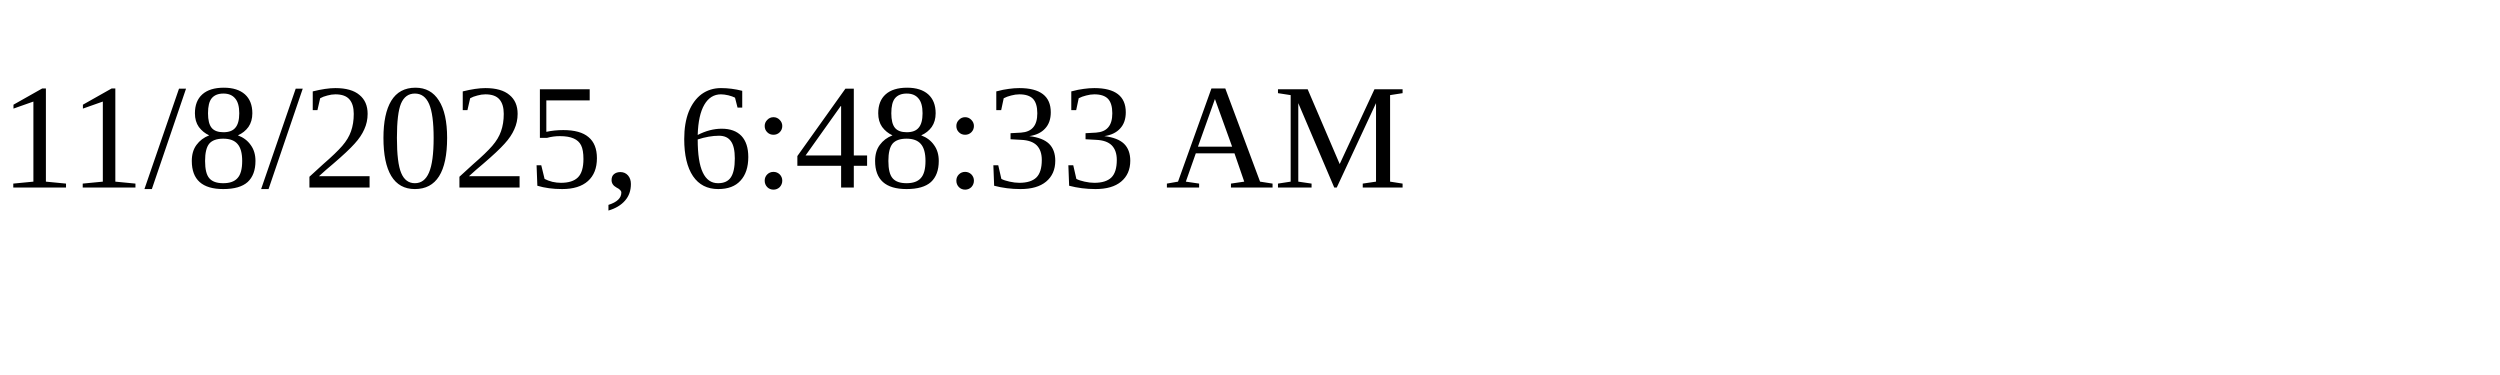
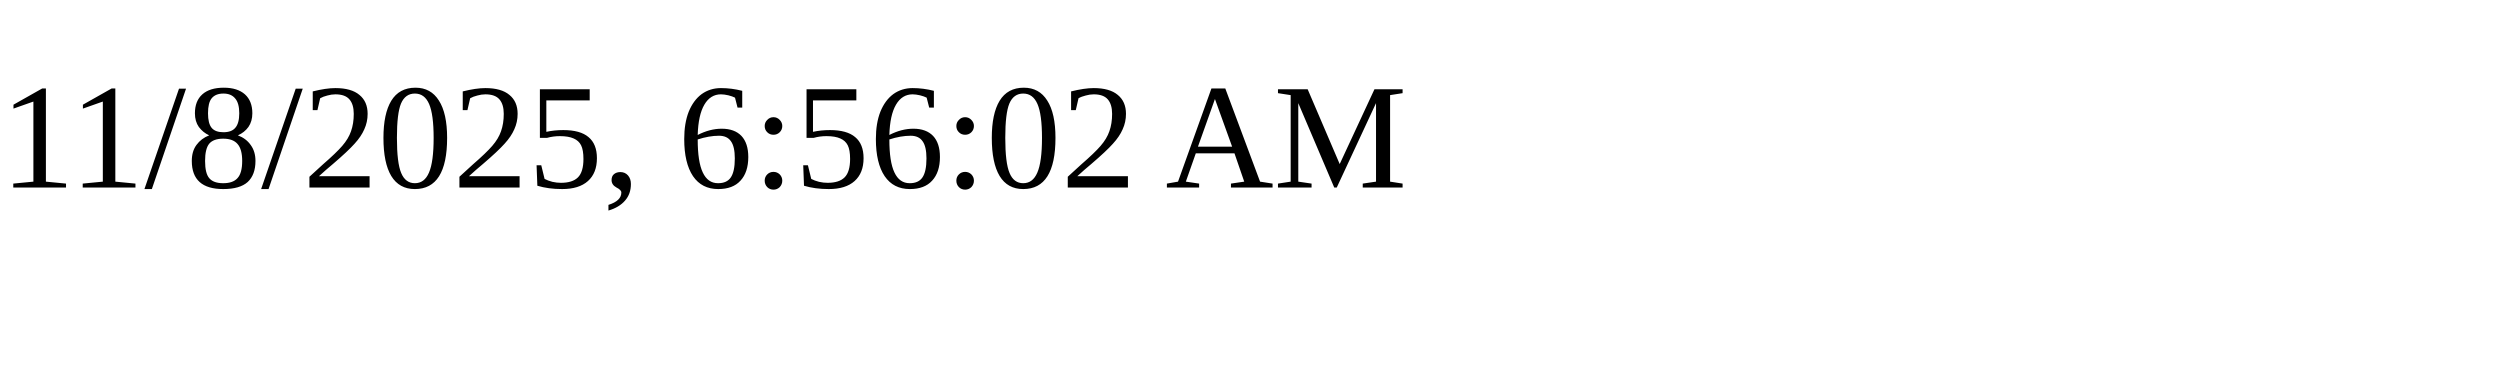
<svg xmlns="http://www.w3.org/2000/svg" height="30" width="200">
-   <text x="0" y="15">11/8/2025, 6:48:33 AM</text>
+   <text x="0" y="15">11/8/2025, 6:56:02 AM</text>
</svg>
